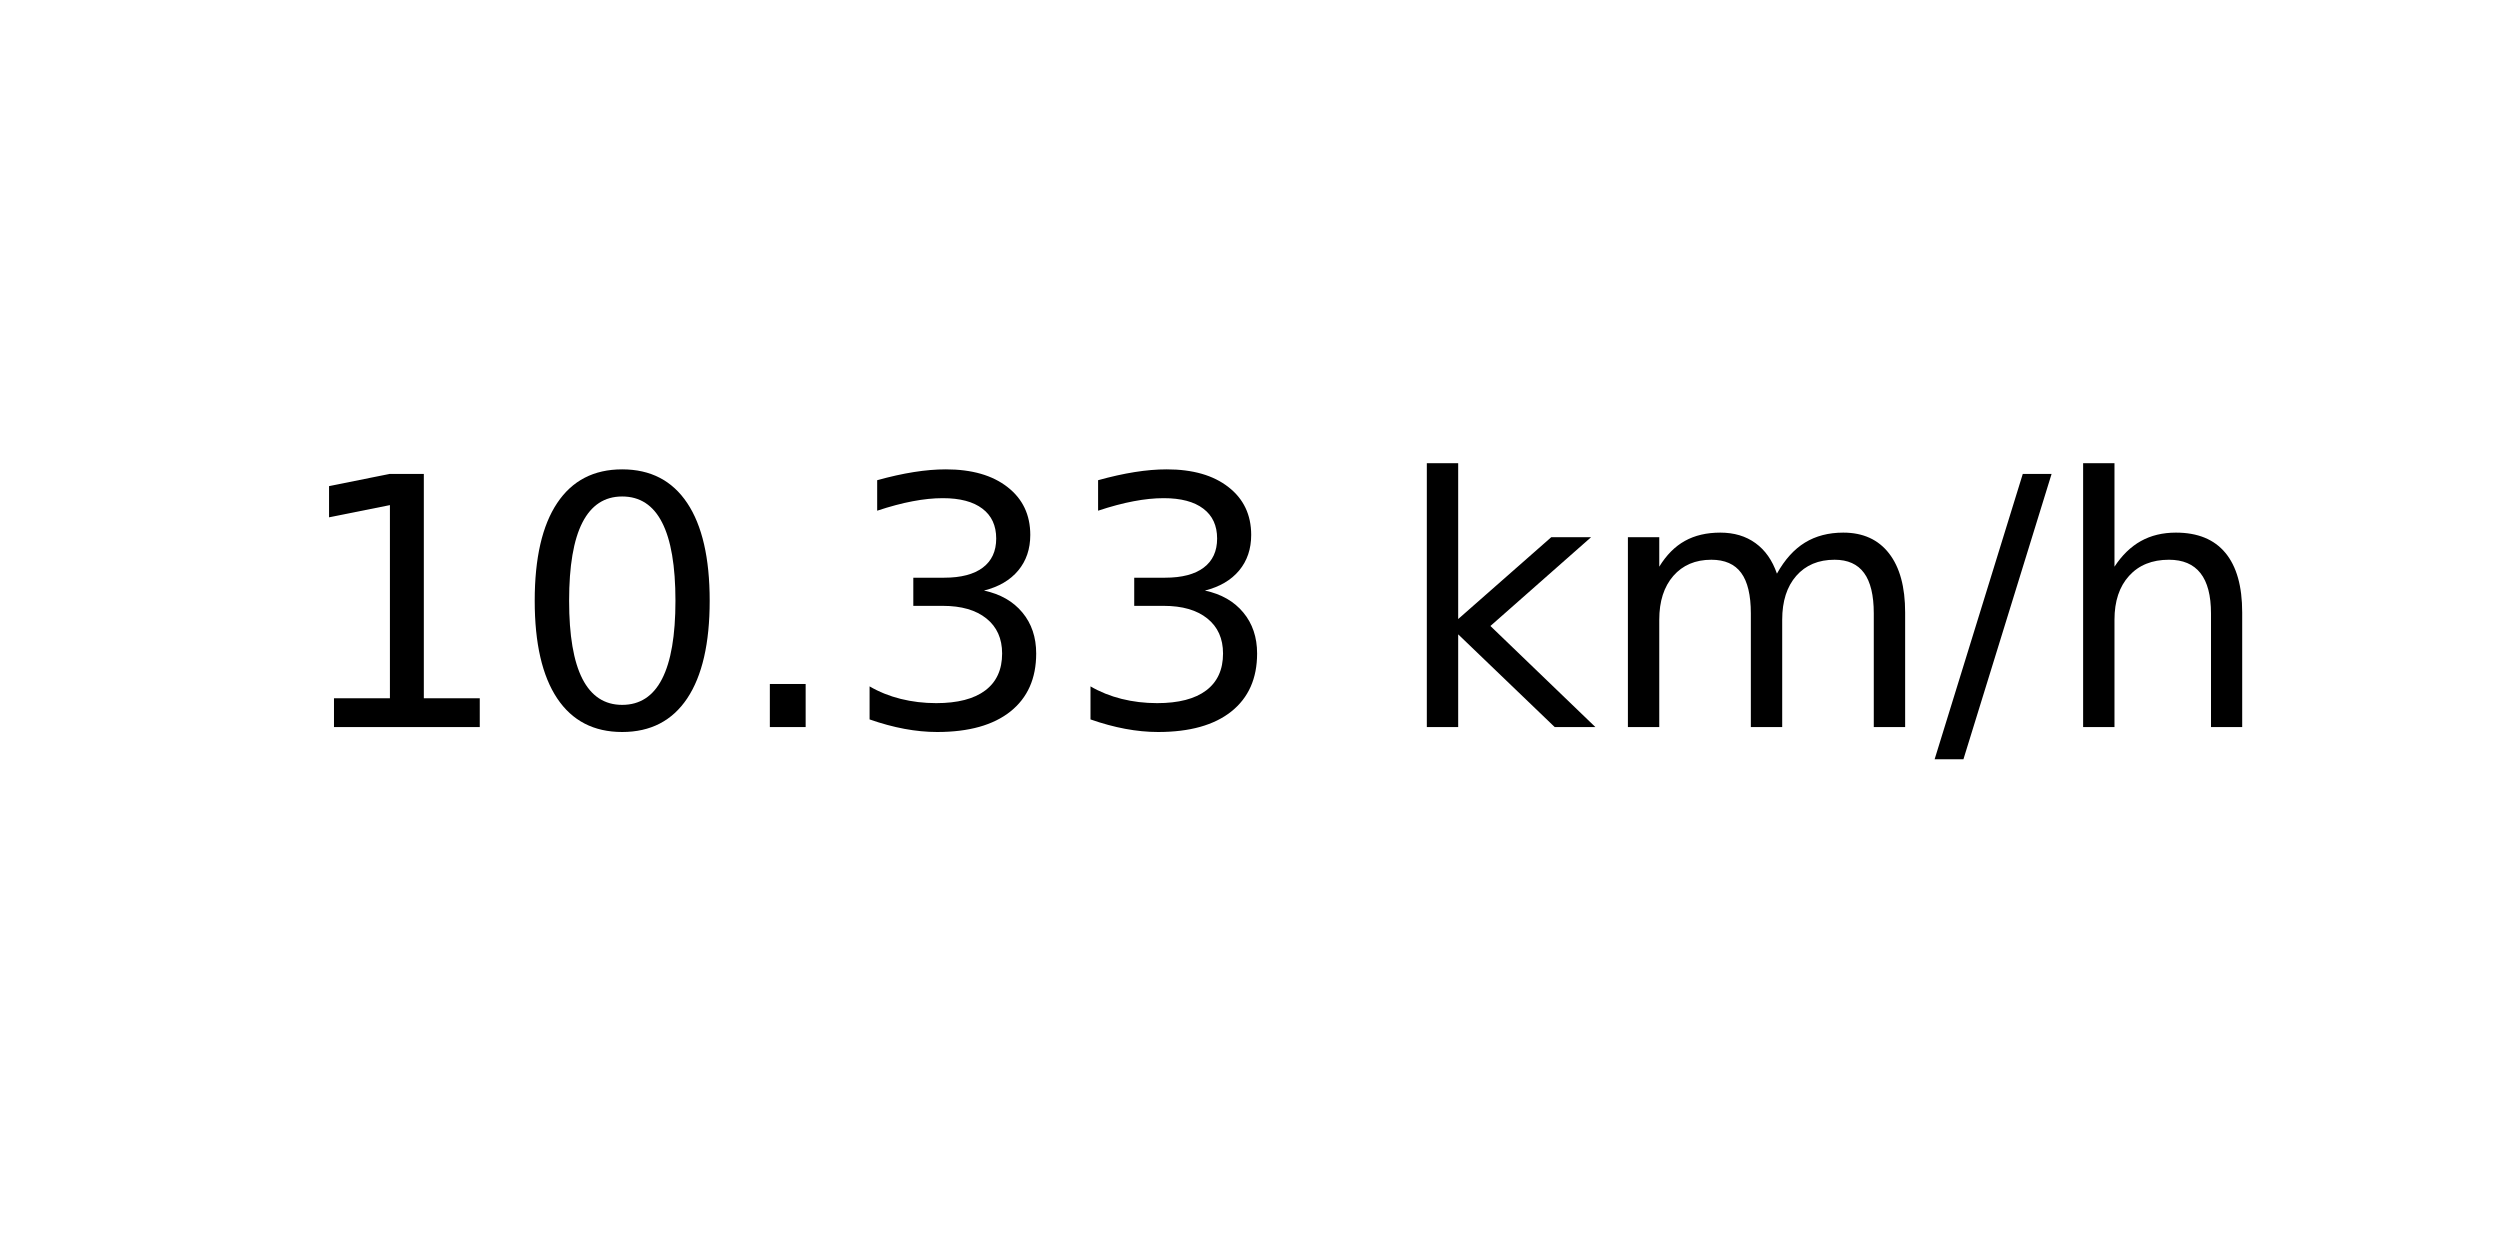
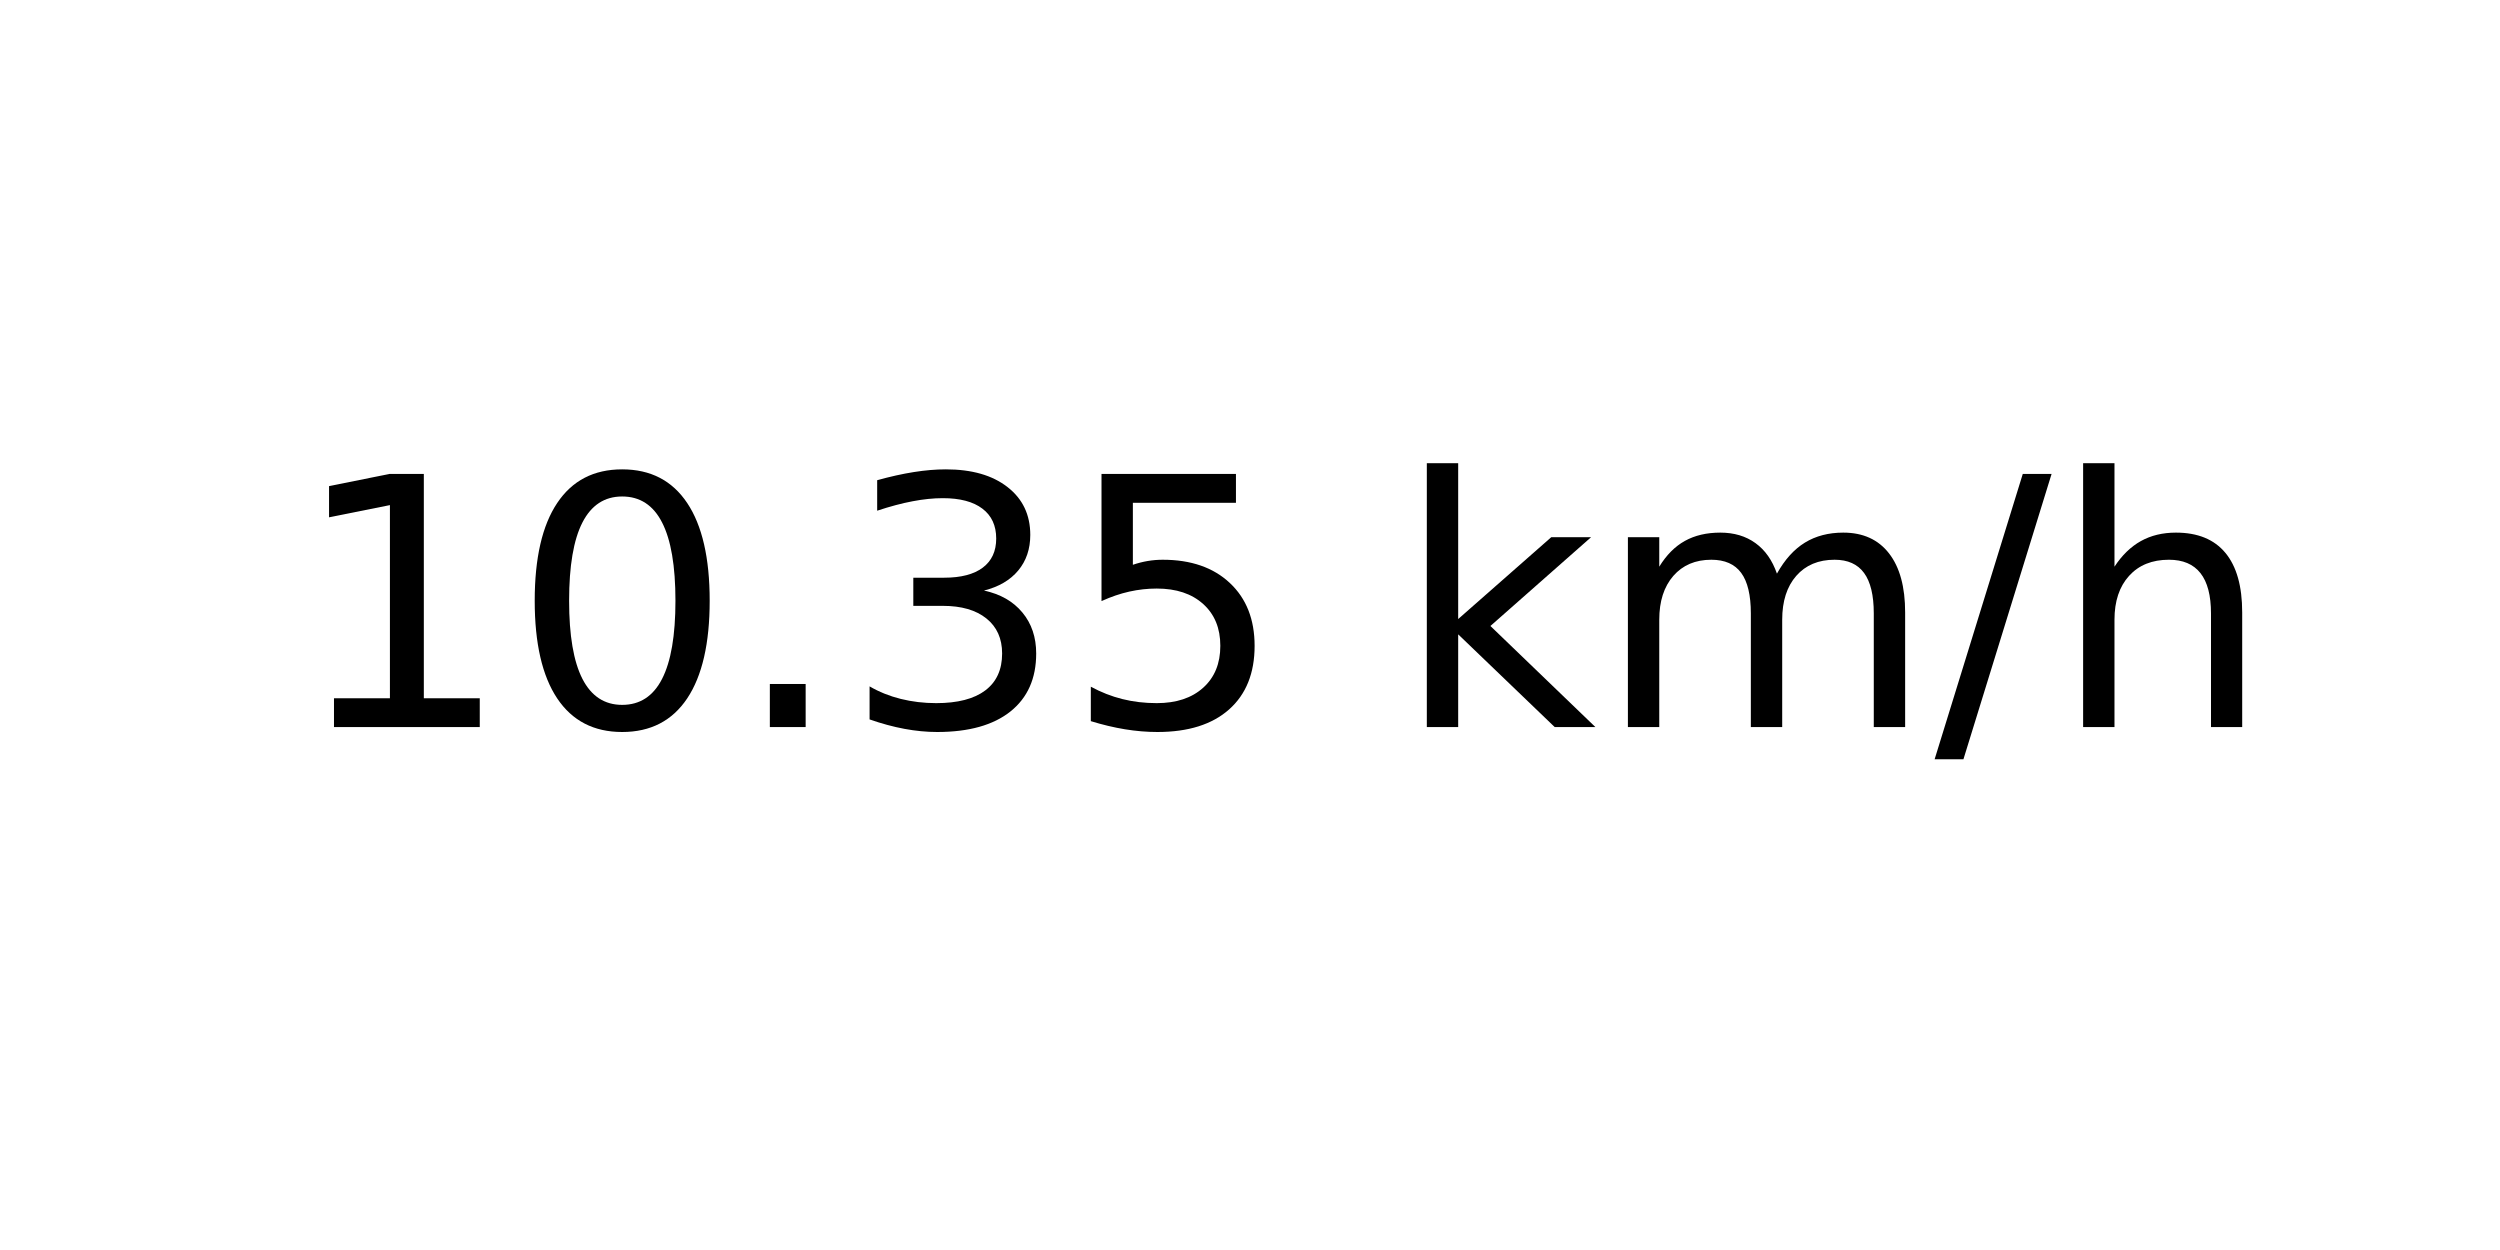
<svg xmlns="http://www.w3.org/2000/svg" xmlns:xlink="http://www.w3.org/1999/xlink" width="72pt" height="36pt" viewBox="0 0 72 36" version="1.1">
  <defs>
    <style type="text/css">*{stroke-linejoin: round; stroke-linecap: butt}</style>
  </defs>
  <g id="figure_1">
    <g id="axes_1">
      <g id="text_1">
        <g transform="translate(8.378125 20.93937) scale(0.1 -0.1)">
          <defs>
            <path id="DejaVuSans-31" d="M 794 531  L 1825 531  L 1825 4091  L 703 3866  L 703 4441  L 1819 4666  L 2450 4666  L 2450 531  L 3481 531  L 3481 0  L 794 0  L 794 531  z " transform="scale(0.015625)" />
            <path id="DejaVuSans-30" d="M 2034 4250  Q 1547 4250 1301 3770  Q 1056 3291 1056 2328  Q 1056 1369 1301 889  Q 1547 409 2034 409  Q 2525 409 2770 889  Q 3016 1369 3016 2328  Q 3016 3291 2770 3770  Q 2525 4250 2034 4250  z M 2034 4750  Q 2819 4750 3233 4129  Q 3647 3509 3647 2328  Q 3647 1150 3233 529  Q 2819 -91 2034 -91  Q 1250 -91 836 529  Q 422 1150 422 2328  Q 422 3509 836 4129  Q 1250 4750 2034 4750  z " transform="scale(0.015625)" />
            <path id="DejaVuSans-2e" d="M 684 794  L 1344 794  L 1344 0  L 684 0  L 684 794  z " transform="scale(0.015625)" />
            <path id="DejaVuSans-33" d="M 2597 2516  Q 3050 2419 3304 2112  Q 3559 1806 3559 1356  Q 3559 666 3084 287  Q 2609 -91 1734 -91  Q 1441 -91 1130 -33  Q 819 25 488 141  L 488 750  Q 750 597 1062 519  Q 1375 441 1716 441  Q 2309 441 2620 675  Q 2931 909 2931 1356  Q 2931 1769 2642 2001  Q 2353 2234 1838 2234  L 1294 2234  L 1294 2753  L 1863 2753  Q 2328 2753 2575 2939  Q 2822 3125 2822 3475  Q 2822 3834 2567 4026  Q 2313 4219 1838 4219  Q 1578 4219 1281 4162  Q 984 4106 628 3988  L 628 4550  Q 988 4650 1302 4700  Q 1616 4750 1894 4750  Q 2613 4750 3031 4423  Q 3450 4097 3450 3541  Q 3450 3153 3228 2886  Q 3006 2619 2597 2516  z " transform="scale(0.015625)" />
+             <path id="DejaVuSans-35" d="M 691 4666  L 3169 4666  L 3169 4134  L 1269 4134  L 1269 2991  Q 1406 3038 1543 3061  Q 1681 3084 1819 3084  Q 2600 3084 3056 2656  Q 3513 2228 3513 1497  Q 3513 744 3044 326  Q 2575 -91 1722 -91  Q 1428 -91 1123 -41  Q 819 9 494 109  L 494 744  Q 775 591 1075 516  Q 1375 441 1709 441  Q 2250 441 2565 725  Q 2881 1009 2881 1497  Q 2881 1984 2565 2268  Q 2250 2553 1709 2553  Q 1456 2553 1204 2497  Q 953 2441 691 2322  L 691 4666  z " transform="scale(0.015625)" />
            <path id="DejaVuSans-20" transform="scale(0.015625)" />
            <path id="DejaVuSans-6b" d="M 581 4863  L 1159 4863  L 1159 1991  L 2875 3500  L 3609 3500  L 1753 1863  L 3688 0  L 2938 0  L 1159 1709  L 1159 0  L 581 0  L 581 4863  z " transform="scale(0.015625)" />
            <path id="DejaVuSans-6d" d="M 3328 2828  Q 3544 3216 3844 3400  Q 4144 3584 4550 3584  Q 5097 3584 5394 3201  Q 5691 2819 5691 2113  L 5691 0  L 5113 0  L 5113 2094  Q 5113 2597 4934 2840  Q 4756 3084 4391 3084  Q 3944 3084 3684 2787  Q 3425 2491 3425 1978  L 3425 0  L 2847 0  L 2847 2094  Q 2847 2600 2669 2842  Q 2491 3084 2119 3084  Q 1678 3084 1418 2786  Q 1159 2488 1159 1978  L 1159 0  L 581 0  L 581 3500  L 1159 3500  L 1159 2956  Q 1356 3278 1631 3431  Q 1906 3584 2284 3584  Q 2666 3584 2933 3390  Q 3200 3197 3328 2828  z " transform="scale(0.015625)" />
            <path id="DejaVuSans-2f" d="M 1625 4666  L 2156 4666  L 531 -594  L 0 -594  L 1625 4666  z " transform="scale(0.015625)" />
            <path id="DejaVuSans-68" d="M 3513 2113  L 3513 0  L 2938 0  L 2938 2094  Q 2938 2591 2744 2837  Q 2550 3084 2163 3084  Q 1697 3084 1428 2787  Q 1159 2491 1159 1978  L 1159 0  L 581 0  L 581 4863  L 1159 4863  L 1159 2956  Q 1366 3272 1645 3428  Q 1925 3584 2291 3584  Q 2894 3584 3203 3211  Q 3513 2838 3513 2113  z " transform="scale(0.015625)" />
          </defs>
          <use xlink:href="#DejaVuSans-31" />
          <use xlink:href="#DejaVuSans-30" x="63.623" />
          <use xlink:href="#DejaVuSans-2e" x="127.246" />
          <use xlink:href="#DejaVuSans-33" x="159.033" />
-           <use xlink:href="#DejaVuSans-33" x="222.656" />
+           <use xlink:href="#DejaVuSans-35" x="222.656" />
          <use xlink:href="#DejaVuSans-20" x="286.279" />
          <use xlink:href="#DejaVuSans-6b" x="318.066" />
          <use xlink:href="#DejaVuSans-6d" x="375.977" />
          <use xlink:href="#DejaVuSans-2f" x="473.389" />
          <use xlink:href="#DejaVuSans-68" x="507.08" />
        </g>
      </g>
    </g>
  </g>
</svg>
